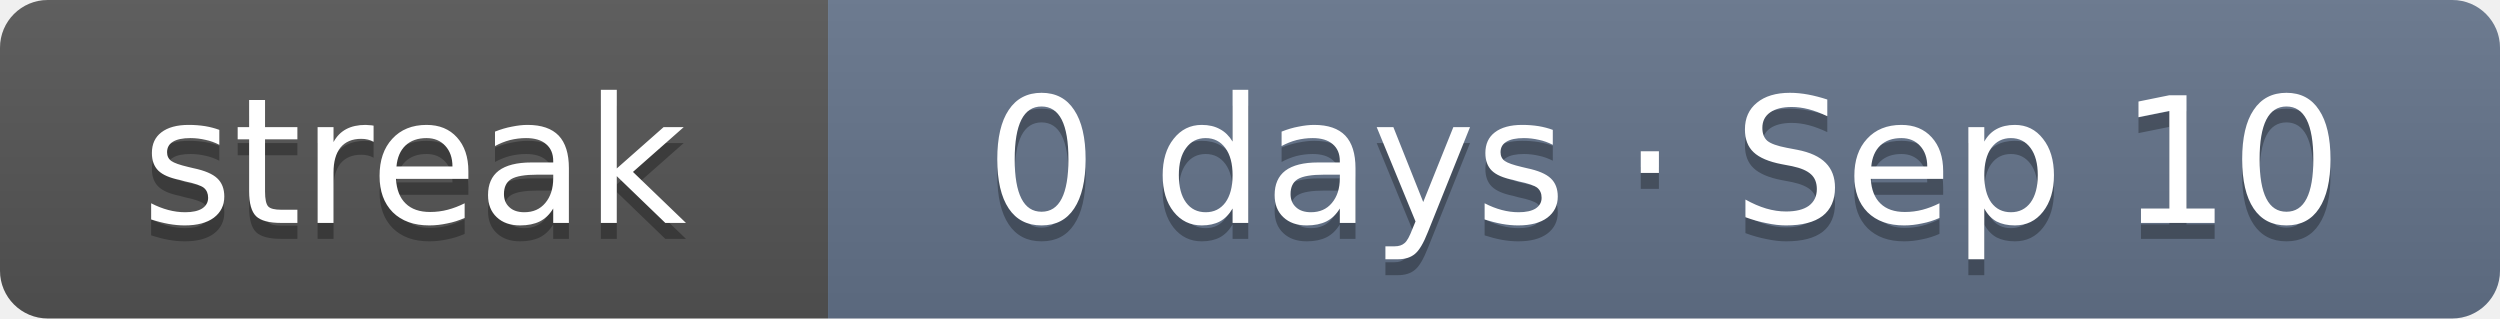
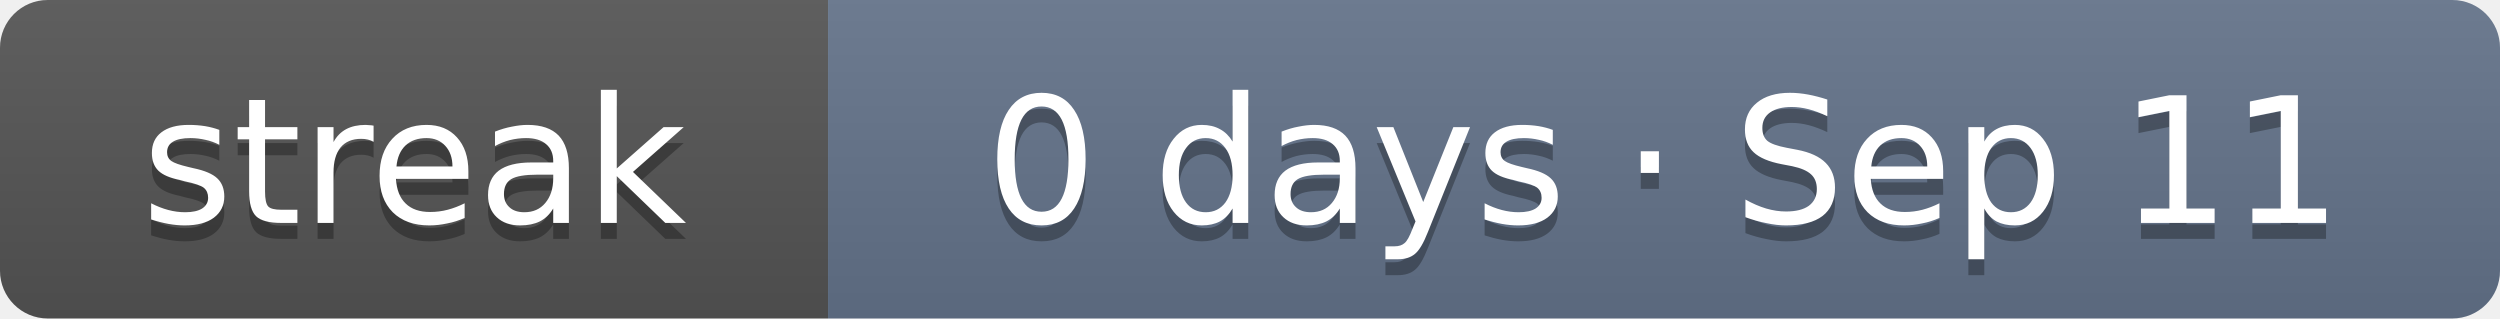
- <svg xmlns="http://www.w3.org/2000/svg" width="157" height="20" role="img" aria-label="Current solving streak: 0 days as of Sep 10">
+ <svg xmlns="http://www.w3.org/2000/svg" width="157" height="20" role="img" aria-label="Current solving streak: 0 days as of Sep 11">
  <linearGradient id="s" x2="0" y2="100%">
    <stop offset="0" stop-color="#bbb" stop-opacity=".1" />
    <stop offset="1" stop-opacity=".1" />
  </linearGradient>
  <clipPath id="r">
    <rect width="157" height="20" rx="3" fill="#fff" />
  </clipPath>
  <g clip-path="url(#r)">
    <rect width="52" height="20" fill="#555" />
    <rect x="52" width="105" height="20" fill="#64748b" />
    <rect width="157" height="20" fill="url(#s)" />
  </g>
  <g fill="#fff" text-anchor="middle" font-family="Verdana,DejaVu Sans,Geneva,sans-serif" font-size="11">
    <text x="26" y="15" fill="#010101" fill-opacity=".3" textLength="32">streak</text>
    <text x="26" y="14" fill="#fff" textLength="32">streak</text>
-     <text x="104.5" y="15" fill="#010101" fill-opacity=".3" textLength="85">0 days · Sep 10</text>
-     <text x="104.5" y="14" fill="#fff" textLength="85">0 days · Sep 10</text>
+     <text x="104.5" y="15" fill="#010101" fill-opacity=".3" textLength="85">0 days · Sep 11</text>
+     <text x="104.5" y="14" fill="#fff" textLength="85">0 days · Sep 11</text>
  </g>
</svg>
